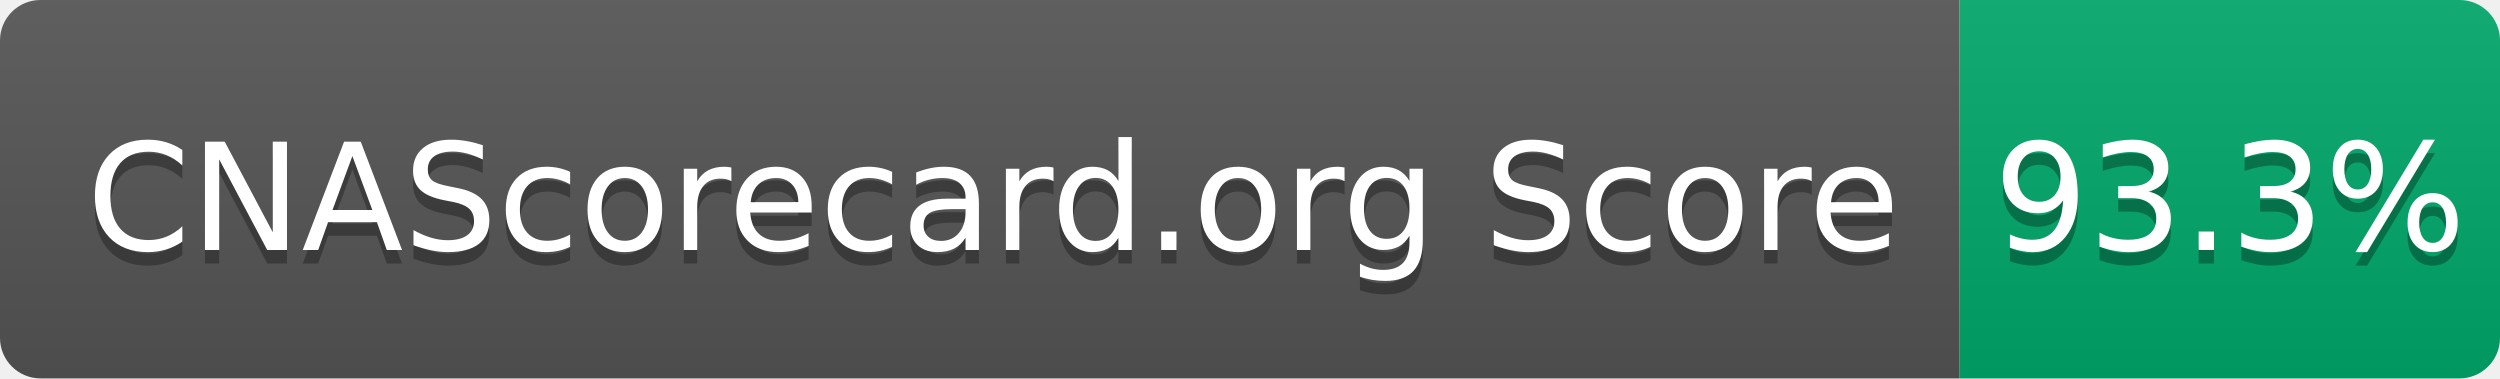
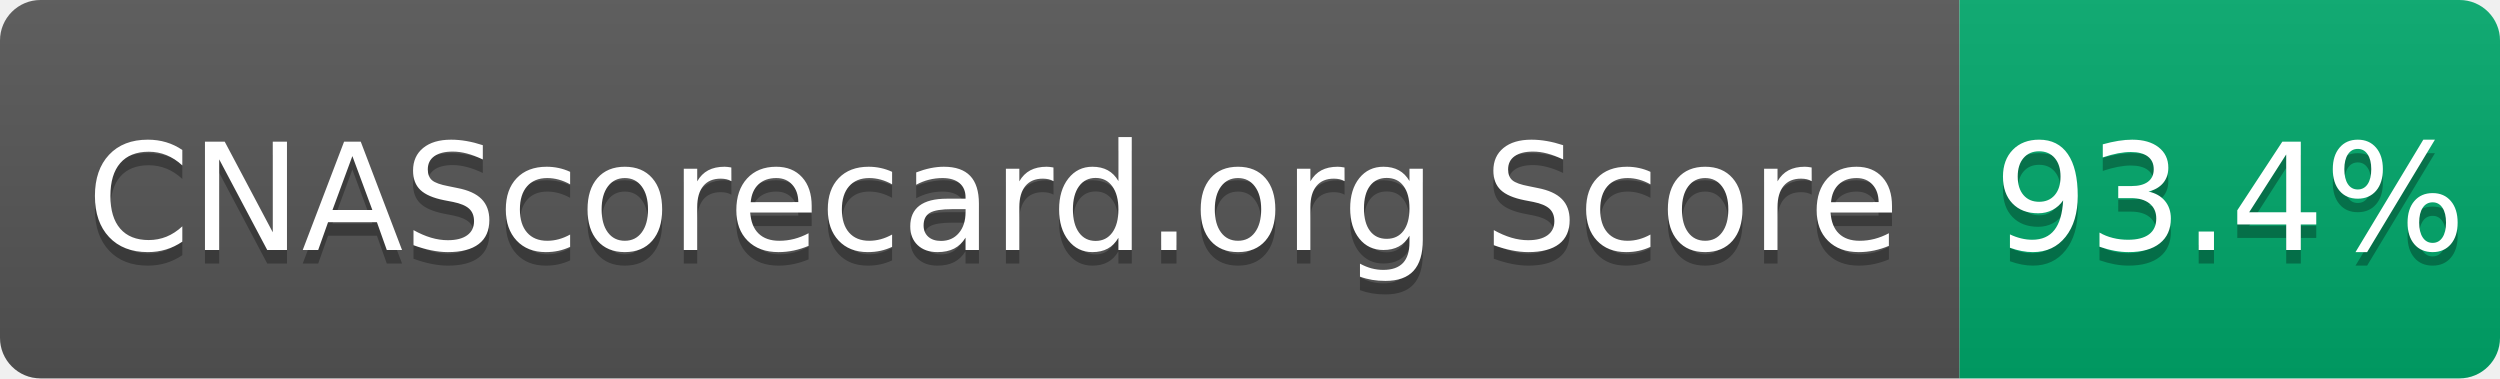
- <svg xmlns="http://www.w3.org/2000/svg" width="185" height="28" role="img" aria-label="CNAScorecard.org Score: 93.3%">
+ <svg xmlns="http://www.w3.org/2000/svg" width="185" height="28" role="img" aria-label="CNAScorecard.org Score: 93.4%">
  <linearGradient id="s" x2="0" y2="100%">
    <stop offset="0" stop-color="#bbb" stop-opacity=".1" />
    <stop offset="1" stop-opacity=".1" />
  </linearGradient>
  <clipPath id="r">
    <rect width="185" height="28" rx="3" fill="#fff" />
  </clipPath>
  <g clip-path="url(#r)">
    <rect width="145" height="28" fill="#555" />
    <rect x="145" width="40" height="28" fill="#00A86B" />
    <rect width="185" height="28" fill="url(#s)" />
  </g>
  <g fill="#fff" text-anchor="middle" font-family="Verdana,Geneva,DejaVu Sans,sans-serif" text-rendering="geometricPrecision" font-size="110">
    <text aria-hidden="true" x="735" y="195" fill="#010101" fill-opacity=".3" transform="scale(.1)" textLength="1350">CNAScorecard.org Score</text>
    <text x="735" y="185" transform="scale(.1)" fill="#fff" textLength="1350">CNAScorecard.org Score</text>
-     <text aria-hidden="true" x="1650" y="195" fill="#010101" fill-opacity=".3" transform="scale(.1)" textLength="300">93.3%</text>
-     <text x="1650" y="185" transform="scale(.1)" fill="#fff" textLength="300">93.3%</text>
+     <text aria-hidden="true" x="1650" y="195" fill="#010101" fill-opacity=".3" transform="scale(.1)" textLength="300">93.4%</text>
+     <text x="1650" y="185" transform="scale(.1)" fill="#fff" textLength="300">93.4%</text>
  </g>
</svg>
